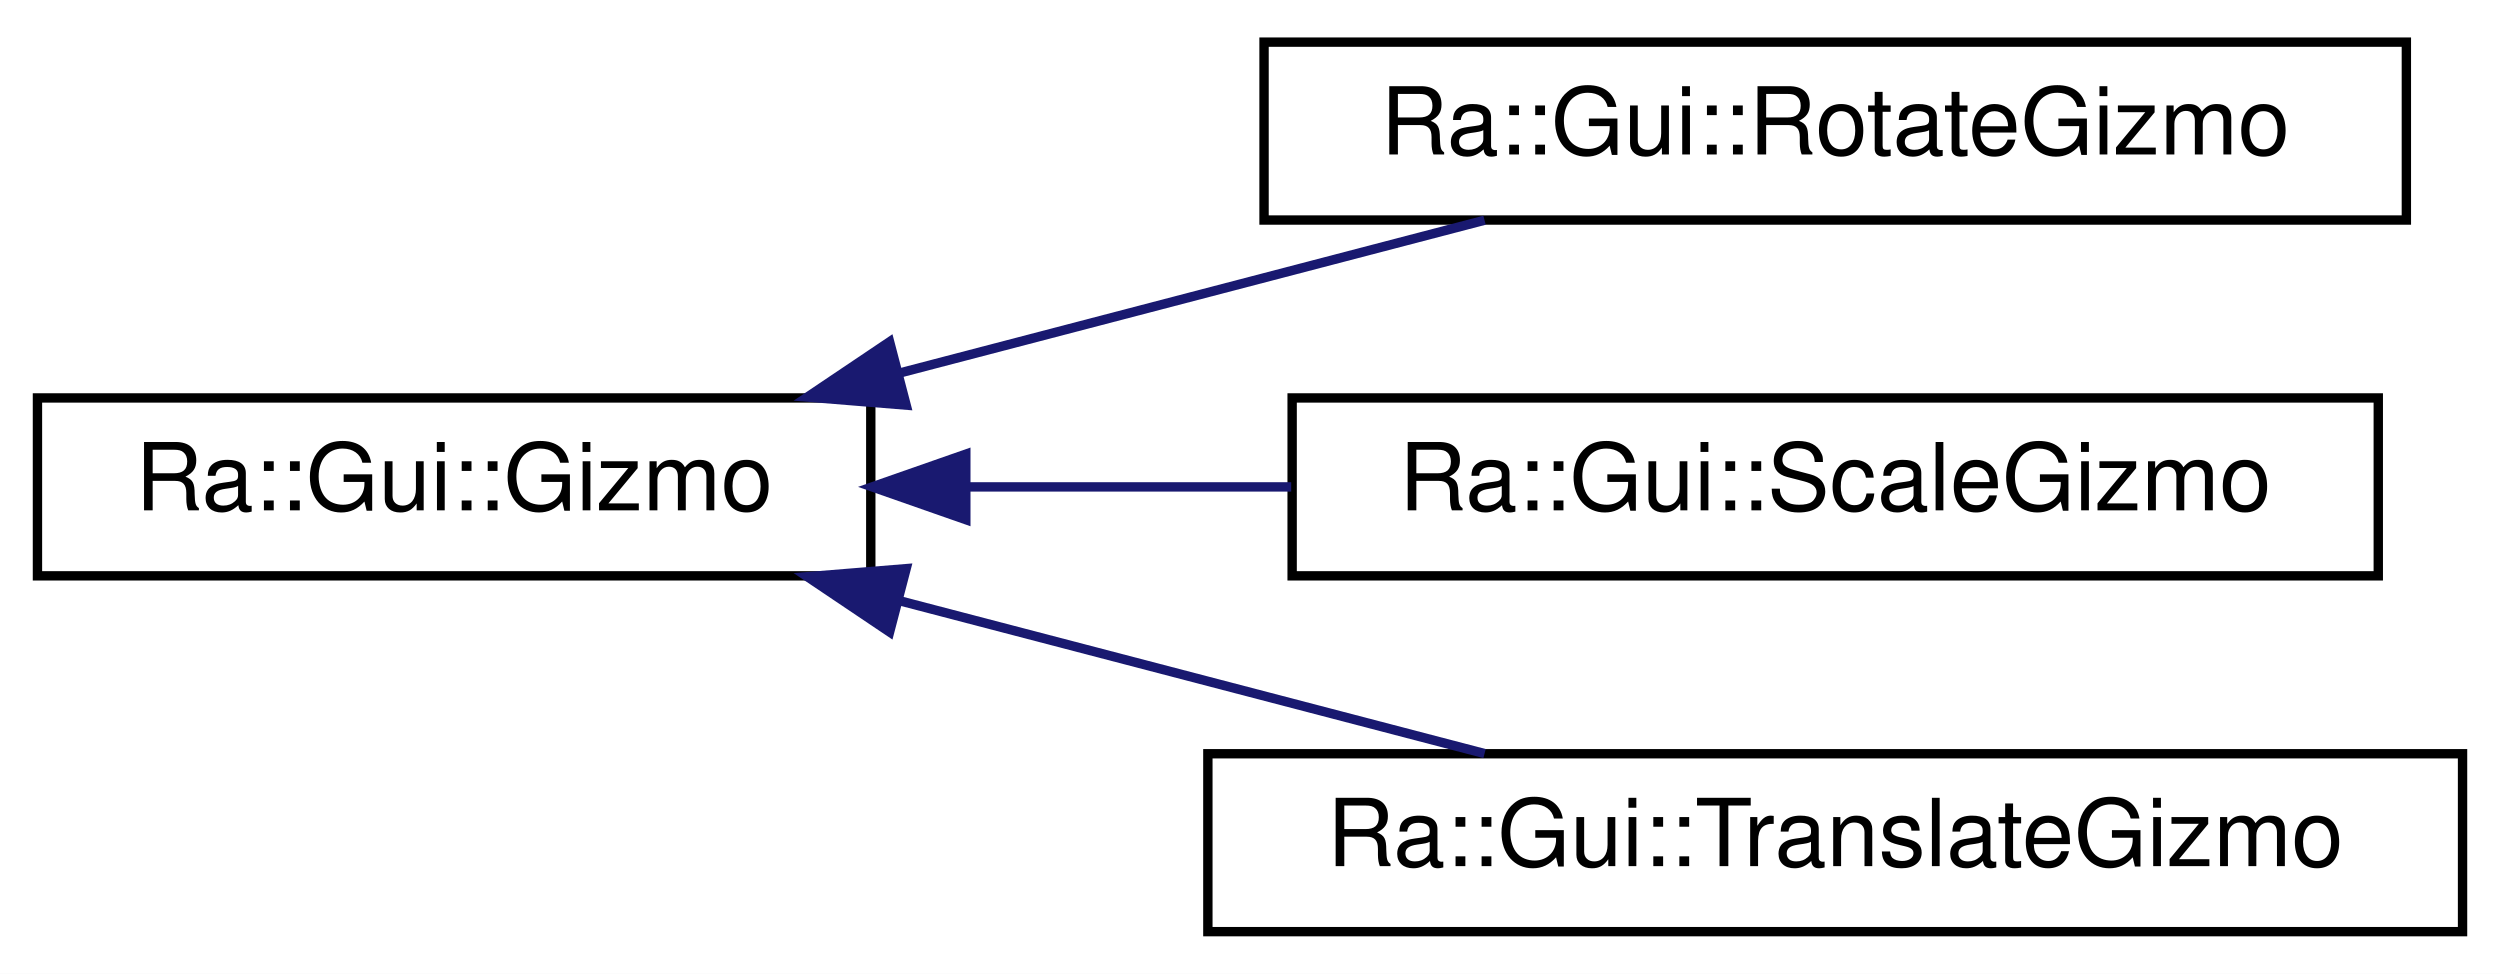
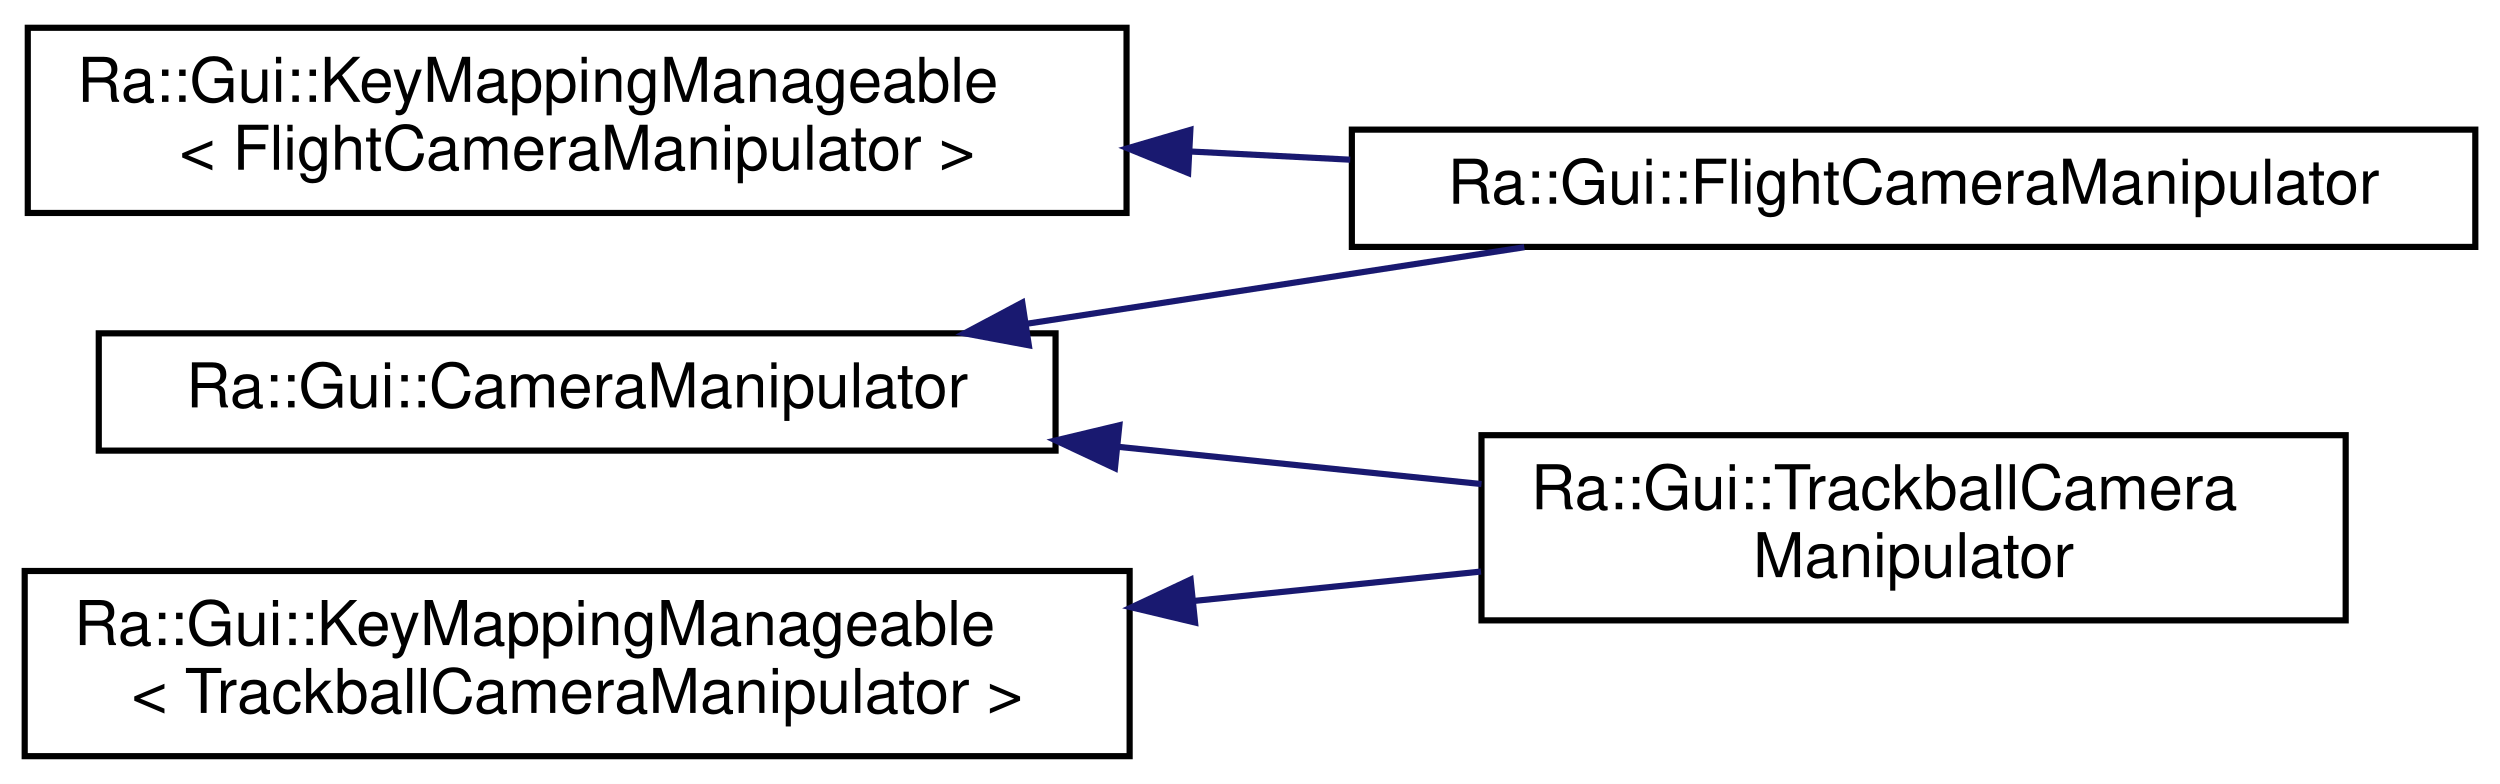
- <svg xmlns="http://www.w3.org/2000/svg" xmlns:xlink="http://www.w3.org/1999/xlink" width="267pt" height="104pt" viewBox="0.00 0.00 267.00 104.00">
-   <g id="graph0" class="graph" transform="scale(1 1) rotate(0) translate(4 100)">
-     <polygon fill="white" stroke="transparent" points="-4,4 -4,-100 263,-100 263,4 -4,4" />
+ <svg xmlns="http://www.w3.org/2000/svg" xmlns:xlink="http://www.w3.org/1999/xlink" width="405pt" height="127pt" viewBox="0.00 0.00 405.00 127.00">
+   <g id="graph0" class="graph" transform="scale(1 1) rotate(0) translate(4 123)">
+     <polygon fill="white" stroke="transparent" points="-4,4 -4,-123 401,-123 401,4 -4,4" />
    <g id="node1" class="node">
      <g id="a_node1">
-         <a xlink:href="classRa_1_1Gui_1_1Gizmo.html" target="_top" xlink:title=" ">
-           <polygon fill="white" stroke="black" points="0,-38.5 0,-57.5 89,-57.5 89,-38.5 0,-38.5" />
-           <text text-anchor="middle" x="44.5" y="-45.5" font-family="Helvetica,sans-Serif" font-size="10.00">Ra::Gui::Gizmo</text>
+         <a xlink:href="classRa_1_1Gui_1_1CameraManipulator.html" target="_top" xlink:title="The CameraManipulator class is the generic class for camera manipulators.">
+           <polygon fill="white" stroke="black" points="12,-50 12,-69 167,-69 167,-50 12,-50" />
+           <text text-anchor="middle" x="89.5" y="-57" font-family="Helvetica,sans-Serif" font-size="10.00">Ra::Gui::CameraManipulator</text>
        </a>
      </g>
    </g>
    <g id="node2" class="node">
      <g id="a_node2">
-         <a xlink:href="classRa_1_1Gui_1_1RotateGizmo.html" target="_top" xlink:title="A RotateGizmo manipulates the rotational part of a transformation.">
-           <polygon fill="white" stroke="black" points="131,-76.5 131,-95.5 253,-95.5 253,-76.5 131,-76.5" />
-           <text text-anchor="middle" x="192" y="-83.5" font-family="Helvetica,sans-Serif" font-size="10.00">Ra::Gui::RotateGizmo</text>
+         <a xlink:href="classRa_1_1Gui_1_1FlightCameraManipulator.html" target="_top" xlink:title=" ">
+           <polygon fill="white" stroke="black" points="215,-83 215,-102 397,-102 397,-83 215,-83" />
+           <text text-anchor="middle" x="306" y="-90" font-family="Helvetica,sans-Serif" font-size="10.00">Ra::Gui::FlightCameraManipulator</text>
        </a>
      </g>
    </g>
    <g id="edge1" class="edge">
-       <path fill="none" stroke="midnightblue" d="M92.15,-60.18C112.35,-65.46 135.65,-71.54 154.55,-76.48" />
-       <polygon fill="midnightblue" stroke="midnightblue" points="92.78,-56.73 82.22,-57.59 91.01,-63.5 92.78,-56.73" />
+       <path fill="none" stroke="midnightblue" d="M162.46,-70.57C188.55,-74.58 217.78,-79.08 242.94,-82.95" />
+       <polygon fill="midnightblue" stroke="midnightblue" points="162.67,-67.06 152.25,-69 161.61,-73.98 162.67,-67.06" />
    </g>
    <g id="node3" class="node">
      <g id="a_node3">
-         <a xlink:href="classRa_1_1Gui_1_1ScaleGizmo.html" target="_top" xlink:title=" ">
-           <polygon fill="white" stroke="black" points="134,-38.5 134,-57.5 250,-57.5 250,-38.5 134,-38.5" />
-           <text text-anchor="middle" x="192" y="-45.5" font-family="Helvetica,sans-Serif" font-size="10.00">Ra::Gui::ScaleGizmo</text>
+         <a xlink:href="classRa_1_1Gui_1_1TrackballCameraManipulator.html" target="_top" xlink:title="A Trackball manipulator for Cameras.">
+           <polygon fill="white" stroke="black" points="236,-22.5 236,-52.5 376,-52.5 376,-22.5 236,-22.5" />
+           <text text-anchor="start" x="244" y="-40.5" font-family="Helvetica,sans-Serif" font-size="10.00">Ra::Gui::TrackballCamera</text>
+           <text text-anchor="middle" x="306" y="-29.5" font-family="Helvetica,sans-Serif" font-size="10.00">Manipulator</text>
        </a>
      </g>
    </g>
    <g id="edge2" class="edge">
-       <path fill="none" stroke="midnightblue" d="M99.29,-48C110.57,-48 122.5,-48 133.9,-48" />
-       <polygon fill="midnightblue" stroke="midnightblue" points="99.15,-44.5 89.15,-48 99.15,-51.5 99.15,-44.5" />
+       <path fill="none" stroke="midnightblue" d="M177.17,-50.61C196.74,-48.6 217.26,-46.5 236,-44.58" />
+       <polygon fill="midnightblue" stroke="midnightblue" points="176.62,-47.15 167.03,-51.65 177.34,-54.11 176.62,-47.15" />
    </g>
    <g id="node4" class="node">
      <g id="a_node4">
-         <a xlink:href="classRa_1_1Gui_1_1TranslateGizmo.html" target="_top" xlink:title="A TranslateGizmo manipulates the translational part of a transformation.">
-           <polygon fill="white" stroke="black" points="125,-0.5 125,-19.5 259,-19.5 259,-0.5 125,-0.5" />
-           <text text-anchor="middle" x="192" y="-7.5" font-family="Helvetica,sans-Serif" font-size="10.00">Ra::Gui::TranslateGizmo</text>
+         <a xlink:href="classRa_1_1Gui_1_1KeyMappingManageable.html" target="_top" xlink:title=" ">
+           <polygon fill="white" stroke="black" points="0.5,-88.5 0.5,-118.5 178.5,-118.5 178.5,-88.5 0.5,-88.5" />
+           <text text-anchor="start" x="8.5" y="-106.5" font-family="Helvetica,sans-Serif" font-size="10.00">Ra::Gui::KeyMappingManageable</text>
+           <text text-anchor="middle" x="89.5" y="-95.5" font-family="Helvetica,sans-Serif" font-size="10.00">&lt; FlightCameraManipulator &gt;</text>
        </a>
      </g>
    </g>
    <g id="edge3" class="edge">
-       <path fill="none" stroke="midnightblue" d="M92.15,-35.82C112.35,-30.54 135.65,-24.46 154.55,-19.52" />
-       <polygon fill="midnightblue" stroke="midnightblue" points="91.01,-32.5 82.22,-38.41 92.78,-39.27 91.01,-32.5" />
+       <path fill="none" stroke="midnightblue" d="M188.78,-98.46C197.43,-98.02 206.16,-97.57 214.74,-97.13" />
+       <polygon fill="midnightblue" stroke="midnightblue" points="188.48,-94.97 178.67,-98.98 188.84,-101.96 188.48,-94.97" />
+     </g>
+     <g id="node5" class="node">
+       <g id="a_node5">
+         <a xlink:href="classRa_1_1Gui_1_1KeyMappingManageable.html" target="_top" xlink:title=" ">
+           <polygon fill="white" stroke="black" points="0,-0.5 0,-30.5 179,-30.5 179,-0.5 0,-0.5" />
+           <text text-anchor="start" x="8" y="-18.5" font-family="Helvetica,sans-Serif" font-size="10.00">Ra::Gui::KeyMappingManageable</text>
+           <text text-anchor="middle" x="89.5" y="-7.5" font-family="Helvetica,sans-Serif" font-size="10.00">&lt; TrackballCameraManipulator &gt;</text>
+         </a>
+       </g>
+     </g>
+     <g id="edge4" class="edge">
+       <path fill="none" stroke="midnightblue" d="M189.55,-25.66C205.22,-27.27 221.13,-28.9 235.92,-30.41" />
+       <polygon fill="midnightblue" stroke="midnightblue" points="189.6,-22.15 179.29,-24.61 188.88,-29.11 189.6,-22.15" />
    </g>
  </g>
</svg>
